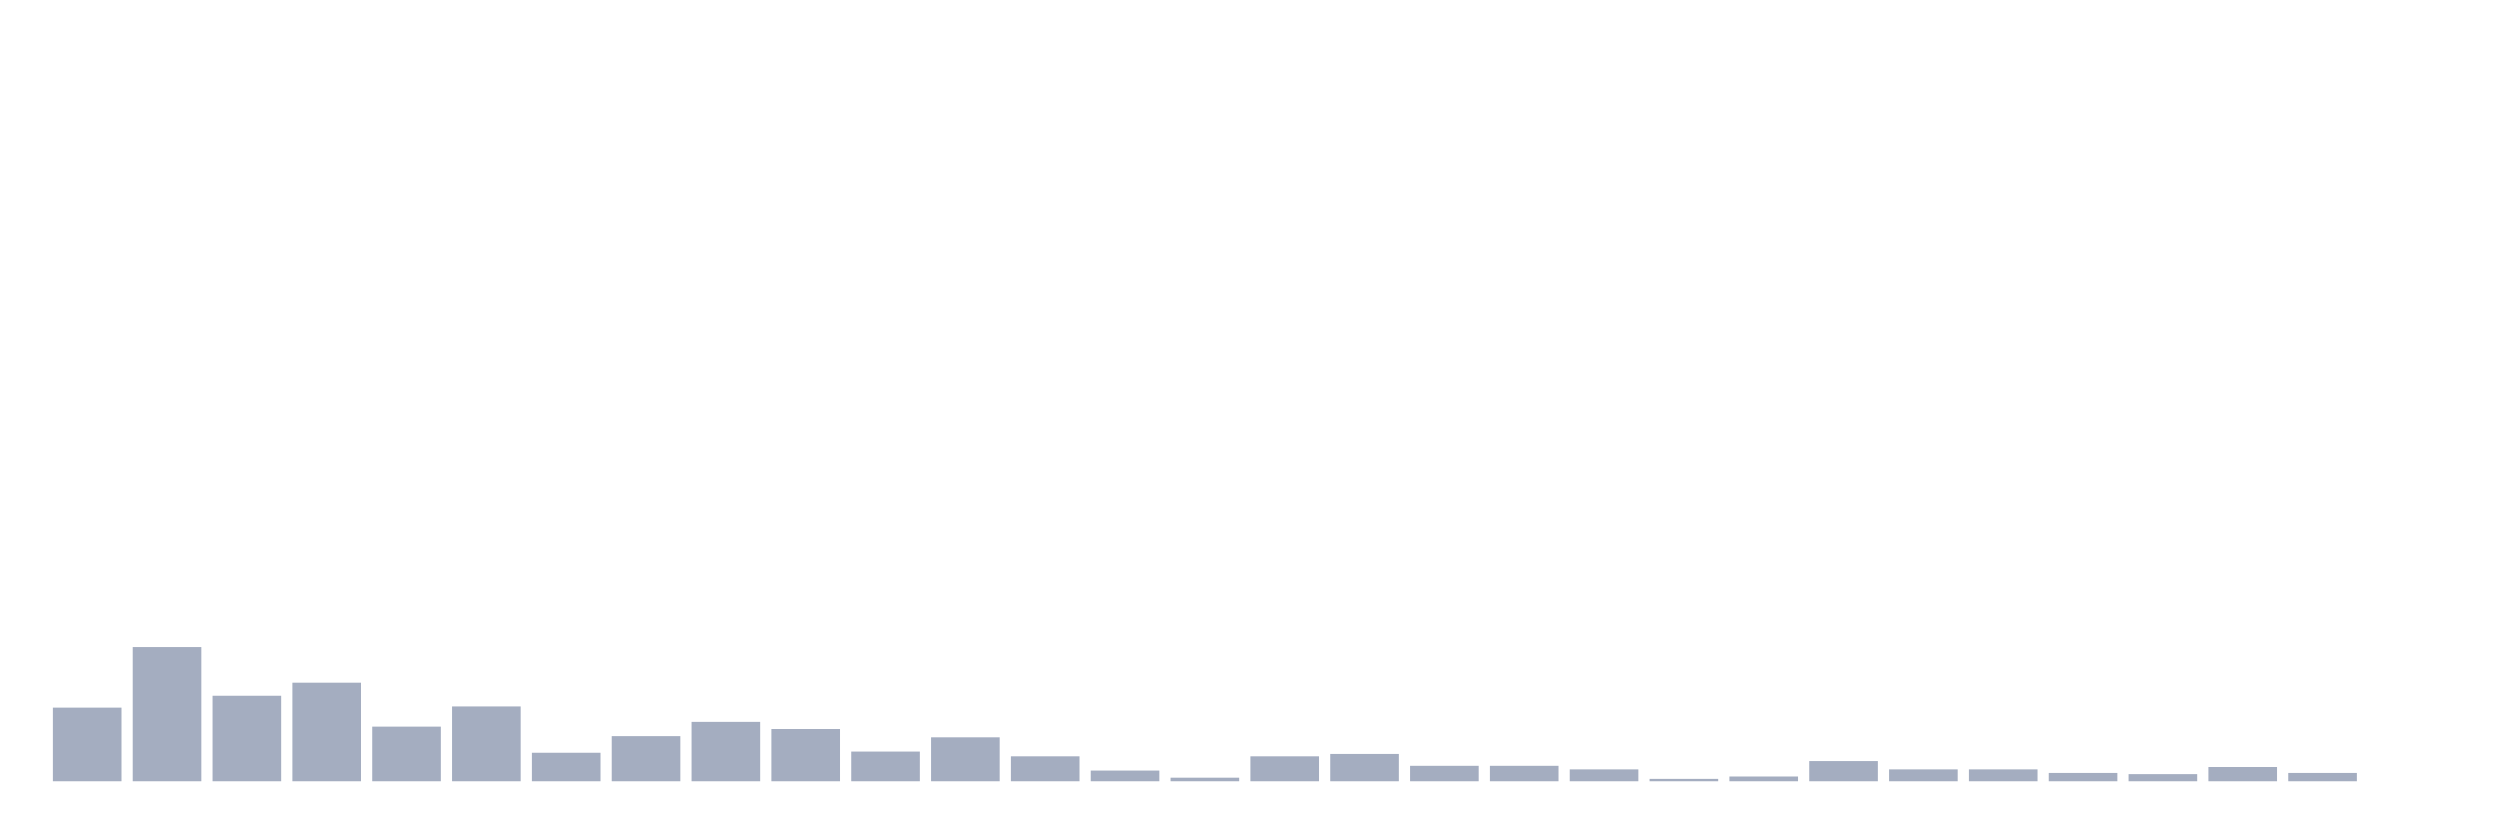
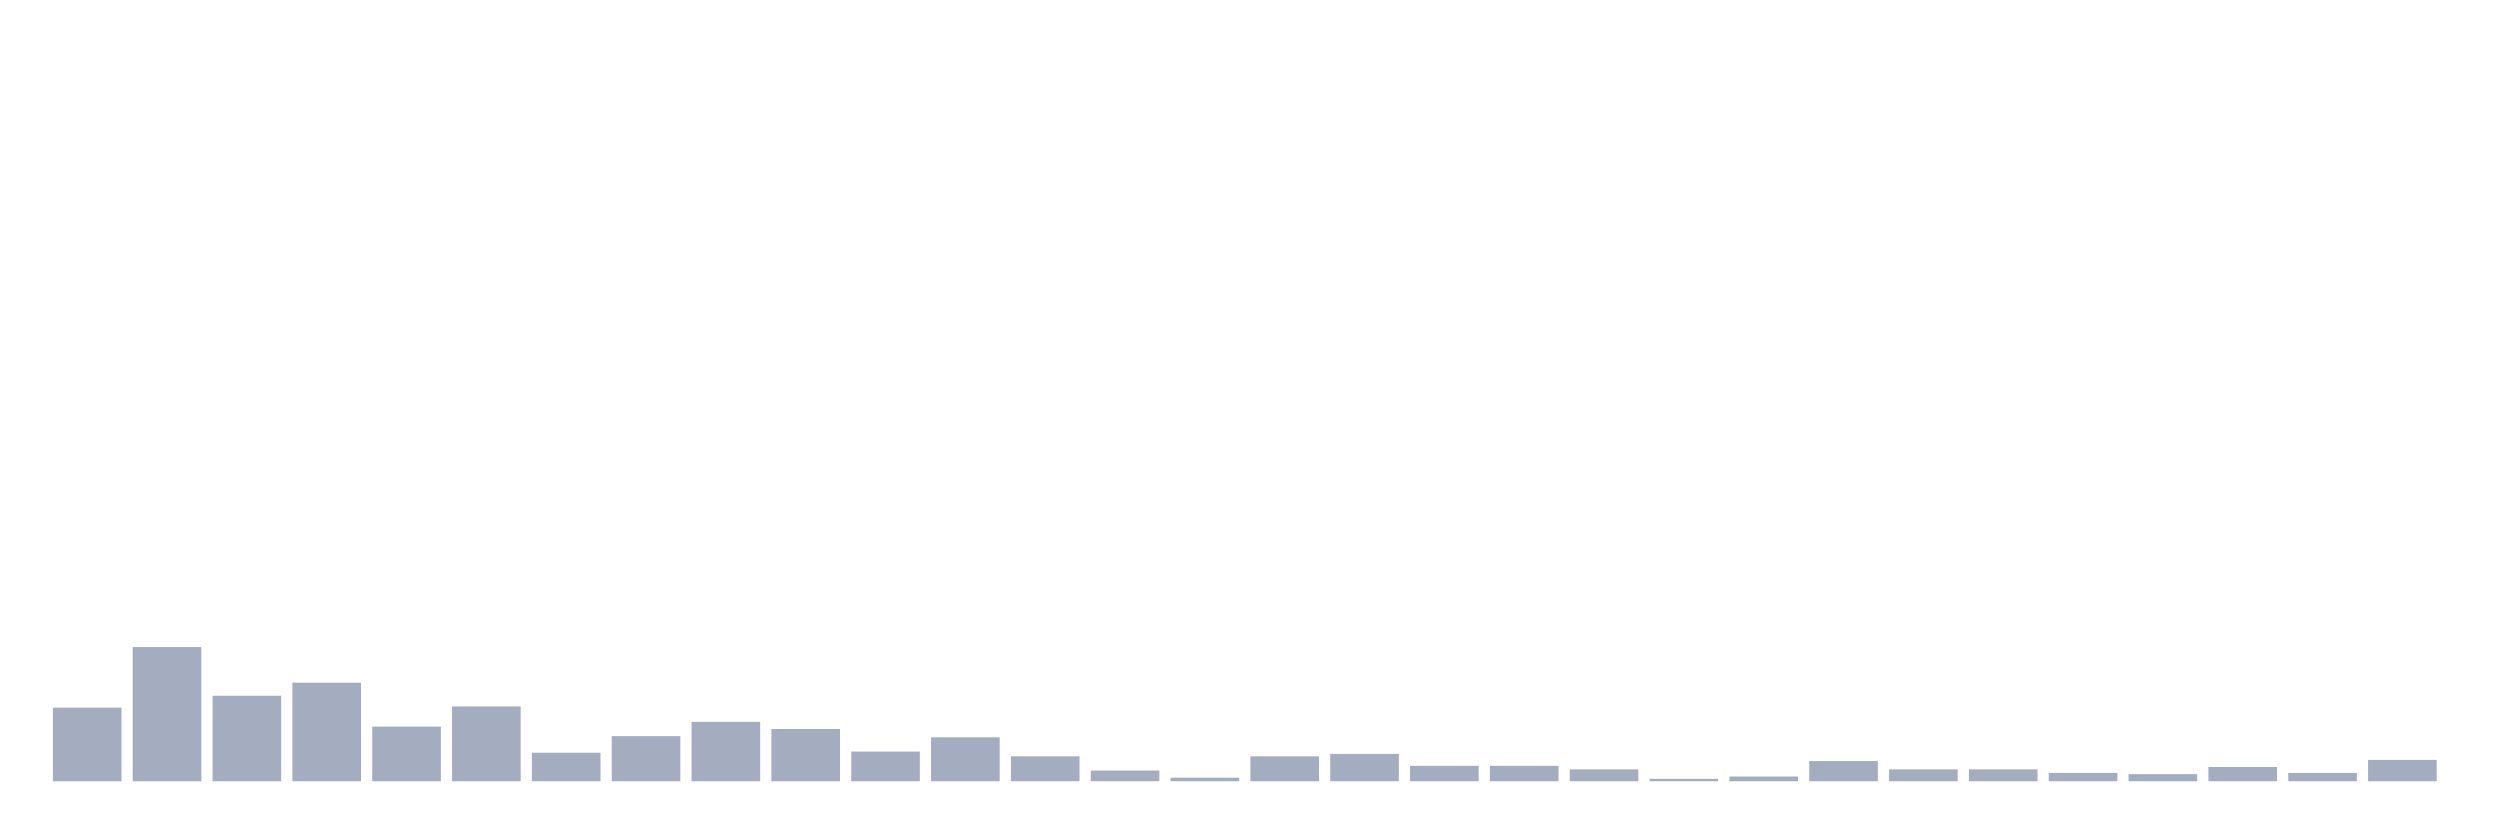
<svg xmlns="http://www.w3.org/2000/svg" viewBox="0 0 480 160">
  <g transform="translate(10,10)">
    <rect class="bar" x="0.153" width="13.175" y="125.863" height="14.137" fill="rgb(164,173,192)" />
    <rect class="bar" x="15.482" width="13.175" y="114.235" height="25.765" fill="rgb(164,173,192)" />
    <rect class="bar" x="30.81" width="13.175" y="123.583" height="16.417" fill="rgb(164,173,192)" />
    <rect class="bar" x="46.138" width="13.175" y="121.075" height="18.925" fill="rgb(164,173,192)" />
    <rect class="bar" x="61.466" width="13.175" y="129.511" height="10.489" fill="rgb(164,173,192)" />
    <rect class="bar" x="76.794" width="13.175" y="125.635" height="14.365" fill="rgb(164,173,192)" />
    <rect class="bar" x="92.123" width="13.175" y="134.528" height="5.472" fill="rgb(164,173,192)" />
    <rect class="bar" x="107.451" width="13.175" y="131.336" height="8.664" fill="rgb(164,173,192)" />
    <rect class="bar" x="122.779" width="13.175" y="128.599" height="11.401" fill="rgb(164,173,192)" />
    <rect class="bar" x="138.107" width="13.175" y="129.967" height="10.033" fill="rgb(164,173,192)" />
    <rect class="bar" x="153.436" width="13.175" y="134.3" height="5.7" fill="rgb(164,173,192)" />
    <rect class="bar" x="168.764" width="13.175" y="131.564" height="8.436" fill="rgb(164,173,192)" />
    <rect class="bar" x="184.092" width="13.175" y="135.212" height="4.788" fill="rgb(164,173,192)" />
    <rect class="bar" x="199.42" width="13.175" y="137.948" height="2.052" fill="rgb(164,173,192)" />
    <rect class="bar" x="214.748" width="13.175" y="139.316" height="0.684" fill="rgb(164,173,192)" />
    <rect class="bar" x="230.077" width="13.175" y="135.212" height="4.788" fill="rgb(164,173,192)" />
    <rect class="bar" x="245.405" width="13.175" y="134.756" height="5.244" fill="rgb(164,173,192)" />
    <rect class="bar" x="260.733" width="13.175" y="137.036" height="2.964" fill="rgb(164,173,192)" />
    <rect class="bar" x="276.061" width="13.175" y="137.036" height="2.964" fill="rgb(164,173,192)" />
    <rect class="bar" x="291.39" width="13.175" y="137.72" height="2.28" fill="rgb(164,173,192)" />
    <rect class="bar" x="306.718" width="13.175" y="139.544" height="0.456" fill="rgb(164,173,192)" />
    <rect class="bar" x="322.046" width="13.175" y="139.088" height="0.912" fill="rgb(164,173,192)" />
    <rect class="bar" x="337.374" width="13.175" y="136.124" height="3.876" fill="rgb(164,173,192)" />
    <rect class="bar" x="352.702" width="13.175" y="137.72" height="2.28" fill="rgb(164,173,192)" />
    <rect class="bar" x="368.031" width="13.175" y="137.72" height="2.28" fill="rgb(164,173,192)" />
    <rect class="bar" x="383.359" width="13.175" y="138.404" height="1.596" fill="rgb(164,173,192)" />
    <rect class="bar" x="398.687" width="13.175" y="138.632" height="1.368" fill="rgb(164,173,192)" />
    <rect class="bar" x="414.015" width="13.175" y="137.264" height="2.736" fill="rgb(164,173,192)" />
    <rect class="bar" x="429.344" width="13.175" y="138.404" height="1.596" fill="rgb(164,173,192)" />
-     <rect class="bar" x="444.672" width="13.175" y="140" height="0" fill="rgb(164,173,192)" />
+     <rect class="bar" x="444.672" width="13.175" y="135.896" height="4.104" fill="rgb(164,173,192)" />
  </g>
</svg>
